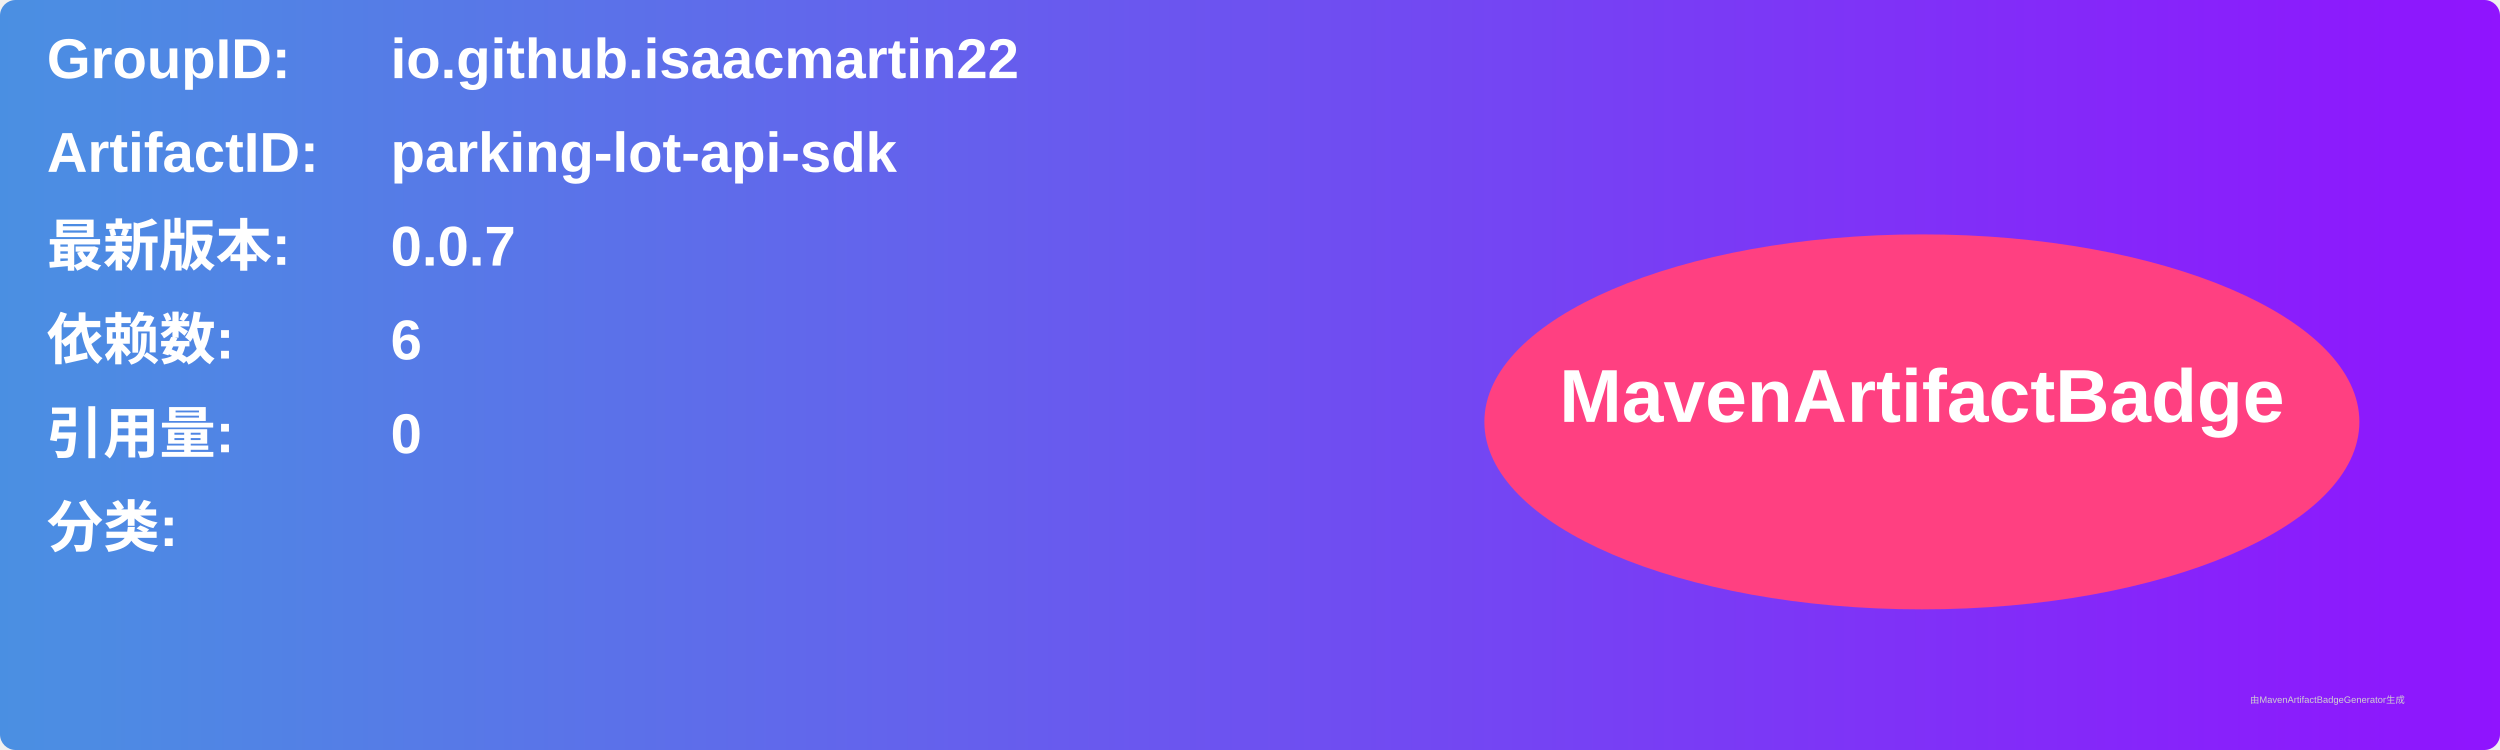
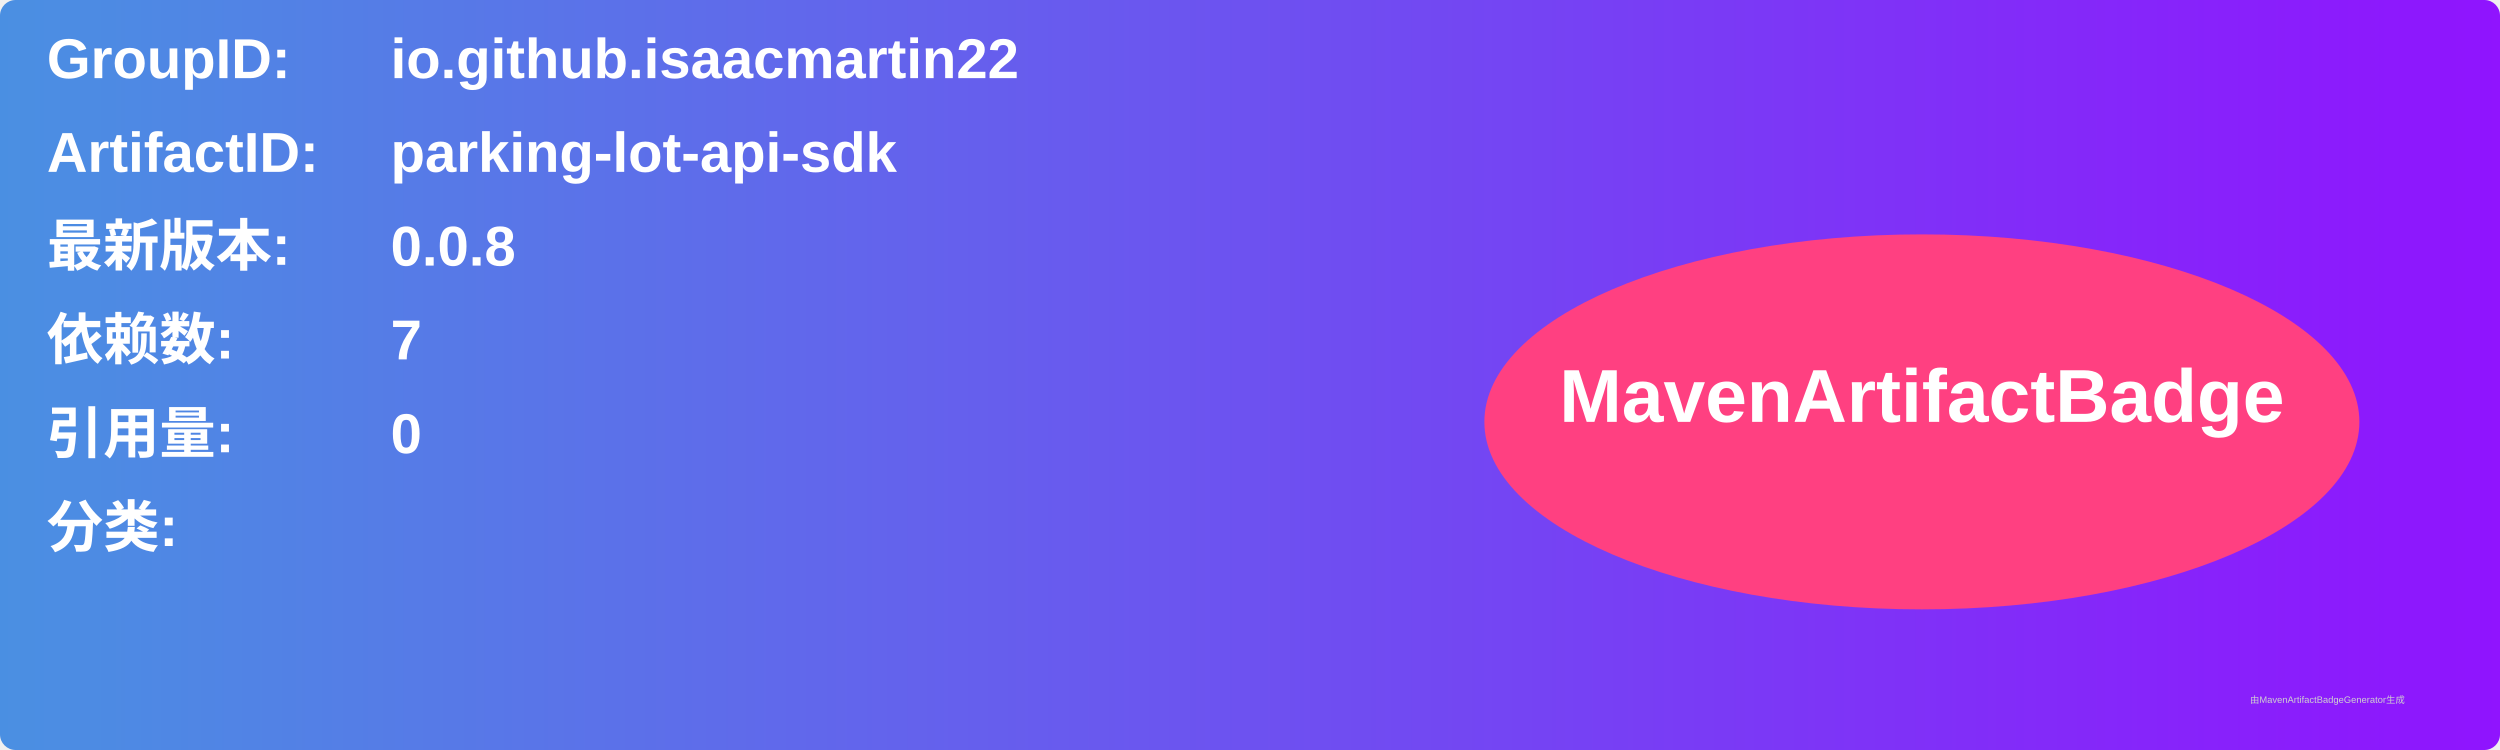
<svg xmlns="http://www.w3.org/2000/svg" width="800" height="240" viewBox="0 0 800 240">
  <linearGradient id="grad" x1="0%" y1="0%" x2="100%" y2="0%">
    <stop offset="0%" stop-color="#4a90e2" />
    <stop offset="100%" stop-color="#9013fe" />
  </linearGradient>
  <rect width="100%" height="100%" rx="5" ry="5" fill="url(#grad)" />
  <g transform="translate(15, 15)">
    <text x="0" y="10" font-family="Arial" font-size="18" fill="white" font-weight="bold" width="260">GroupID:</text>
    <text x="110" y="10" font-family="Arial" font-size="18" fill="white" font-weight="bold" width="460">io.github.isaacmartin22</text>
    <text x="0" y="40" font-family="Arial" font-size="18" fill="white" font-weight="bold" width="260">ArtifactID:</text>
    <text x="110" y="40" font-family="Arial" font-size="18" fill="white" font-weight="bold" width="460">parking-lot-api-sdk</text>
    <text x="0" y="70" font-family="Arial" font-size="18" fill="white" font-weight="bold">最新版本:</text>
    <text x="110" y="70" font-family="Arial" font-size="18" fill="white" font-weight="bold">
-       <tspan font-weight="bold">0.0.7</tspan>
+       <tspan font-weight="bold">0.0.8</tspan>
    </text>
    <text x="0" y="100" font-family="Arial" font-size="18" fill="white" font-weight="bold">依赖数: </text>
    <text x="110" y="100" font-family="Arial" font-size="18" fill="white">
-       <tspan font-weight="bold">6</tspan>
+       <tspan font-weight="bold">7</tspan>
    </text>
    <text x="0" y="130" font-family="Arial" font-size="18" fill="white" font-weight="bold">引用量: </text>
    <text x="110" y="130" font-family="Arial" font-size="18" fill="white">
      <tspan font-weight="bold">0</tspan>
    </text>
    <text x="0" y="160" font-family="Arial" font-size="18" fill="white" font-weight="bold">分类:</text>
    <text x="10" y="190" font-family="Arial" font-size="10" fill="white">
      <tspan font-weight="bold" />
    </text>
    <ellipse cx="600" cy="120" rx="140" ry="60" fill="#ff4081" />
    <text x="600" y="120" text-anchor="middle" font-family="Arial" font-size="24" fill="white" font-weight="bold">MavenArtifactBadge</text>
  </g>
  <text x="720" y="225" font-family="Arial" font-size="3" fill="#d0d0d0">由MavenArtifactBadgeGenerator生成</text>
</svg>
